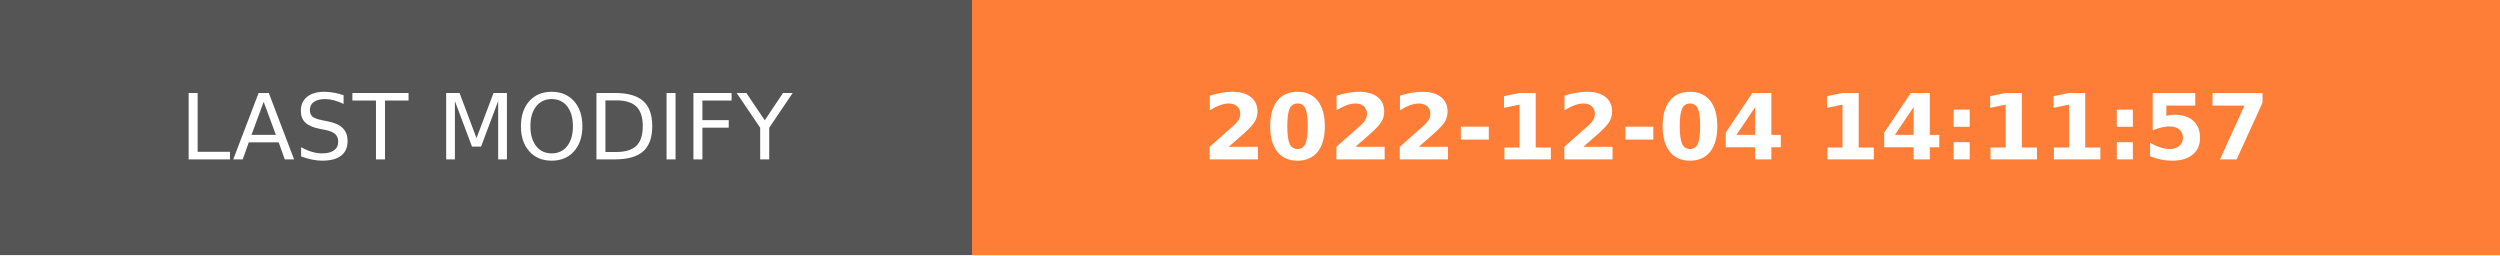
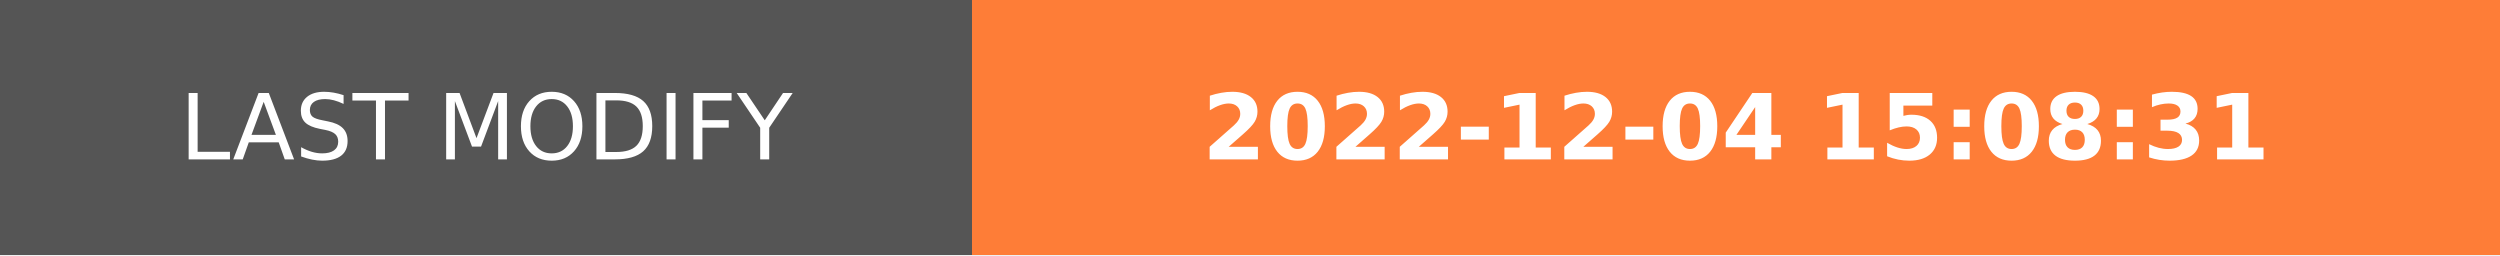
- <svg xmlns="http://www.w3.org/2000/svg" width="274.5" height="28" role="img" aria-label="LAST MODIFY: 2022-12-04 14:11:57">
+ <svg xmlns="http://www.w3.org/2000/svg" width="274.5" height="28" role="img" aria-label="LAST MODIFY: 2022-12-04 15:08:31">
  <g shape-rendering="crispEdges">
    <rect width="106.75" height="28" fill="#555" />
    <rect x="106.75" width="167.75" height="28" fill="#fe7d37" />
  </g>
  <g fill="#fff" text-anchor="middle" font-family="Verdana,Geneva,DejaVu Sans,sans-serif" text-rendering="geometricPrecision" font-size="100">
    <text transform="scale(.1)" x="533.75" y="175" textLength="827.5" fill="#fff">LAST MODIFY</text>
-     <text transform="scale(.1)" x="1906.25" y="175" textLength="1437.5" fill="#fff" font-weight="bold">2022-12-04 14:11:57</text>
+     <text transform="scale(.1)" x="1906.25" y="175" textLength="1437.5" fill="#fff" font-weight="bold">2022-12-04 15:08:31</text>
  </g>
</svg>
